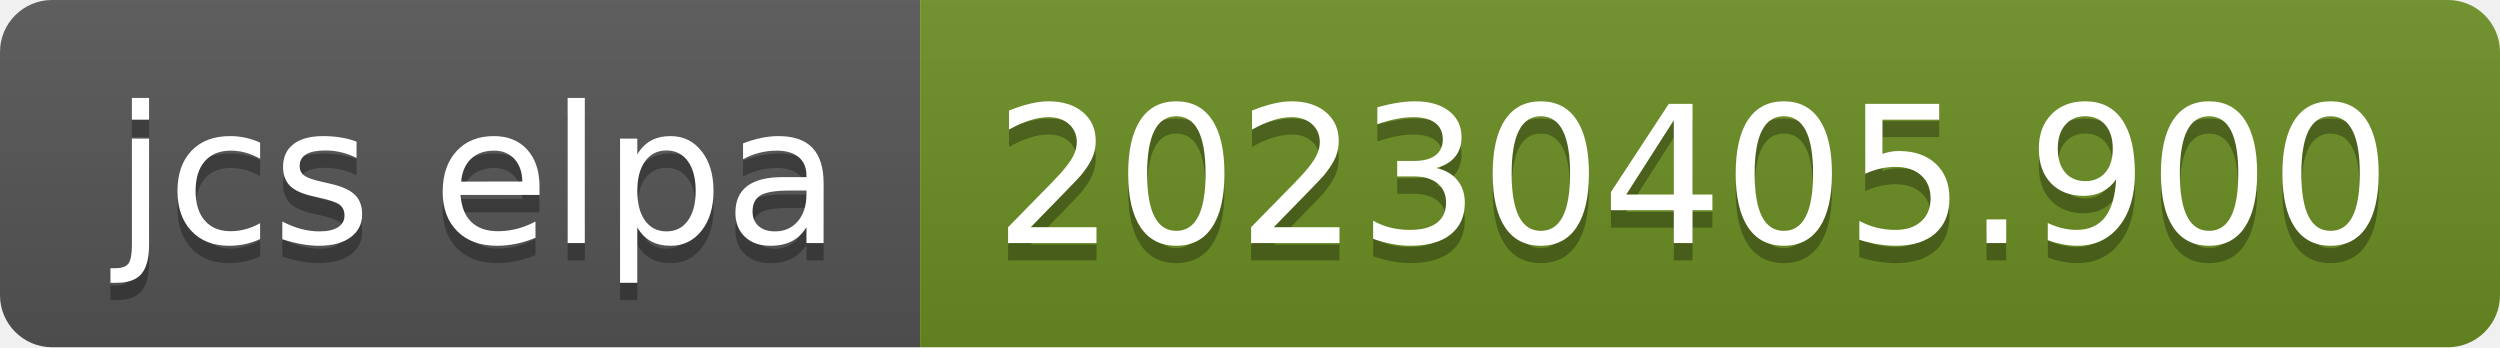
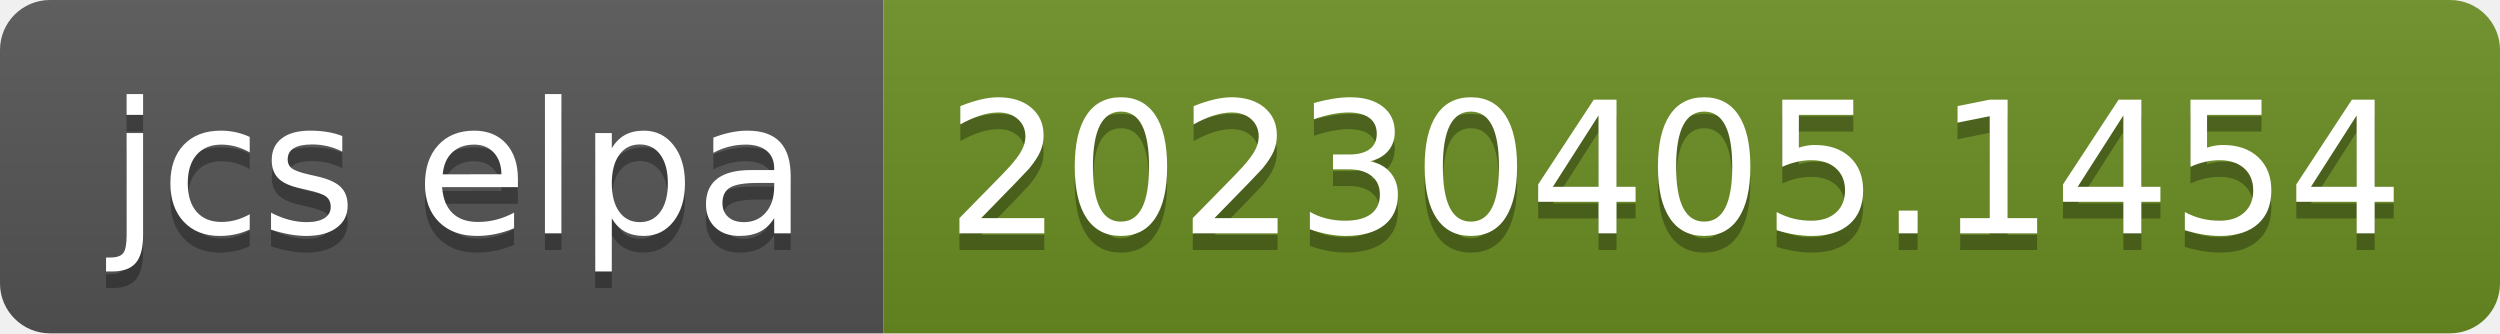
- <svg xmlns="http://www.w3.org/2000/svg" width="144" height="20" role="img" aria-label="jcs elpa: 20230405.900">
+ <svg xmlns="http://www.w3.org/2000/svg" width="150" height="20" role="img" aria-label="jcs elpa: 20230405.1454">
  <linearGradient id="s" x2="0" y2="100%">
    <stop offset="0" stop-color="#bbb" stop-opacity=".1" />
    <stop offset="1" stop-opacity=".1" />
  </linearGradient>
  <clipPath id="r">
-     <rect width="144" height="20" rx="3" fill="#fff" />
+     <rect width="150" height="20" rx="3" fill="#fff" />
  </clipPath>
  <g clip-path="url(#r)">
    <rect width="53" height="20" fill="#555" />
-     <rect x="53" width="91" height="20" fill="#6b8e23" />
-     <rect width="144" height="20" fill="url(#s)" />
+     <rect x="53" width="97" height="20" fill="#6b8e23" />
+     <rect width="150" height="20" fill="url(#s)" />
  </g>
  <g fill="#fff" text-anchor="middle" font-family="Verdana,Geneva,DejaVu Sans,sans-serif" text-rendering="geometricPrecision" font-size="110">
    <text aria-hidden="true" x="275" y="150" fill="#010101" fill-opacity=".3" transform="scale(.1)" textLength="430">jcs elpa</text>
    <text x="275" y="140" transform="scale(.1)" fill="#fff" textLength="430">jcs elpa</text>
-     <text aria-hidden="true" x="975" y="150" fill="#010101" fill-opacity=".3" transform="scale(.1)" textLength="810">20230405.900</text>
-     <text x="975" y="140" transform="scale(.1)" fill="#fff" textLength="810">20230405.900</text>
+     <text aria-hidden="true" x="1005" y="150" fill="#010101" fill-opacity=".3" transform="scale(.1)" textLength="870">20230405.1454</text>
+     <text x="1005" y="140" transform="scale(.1)" fill="#fff" textLength="870">20230405.1454</text>
  </g>
</svg>
